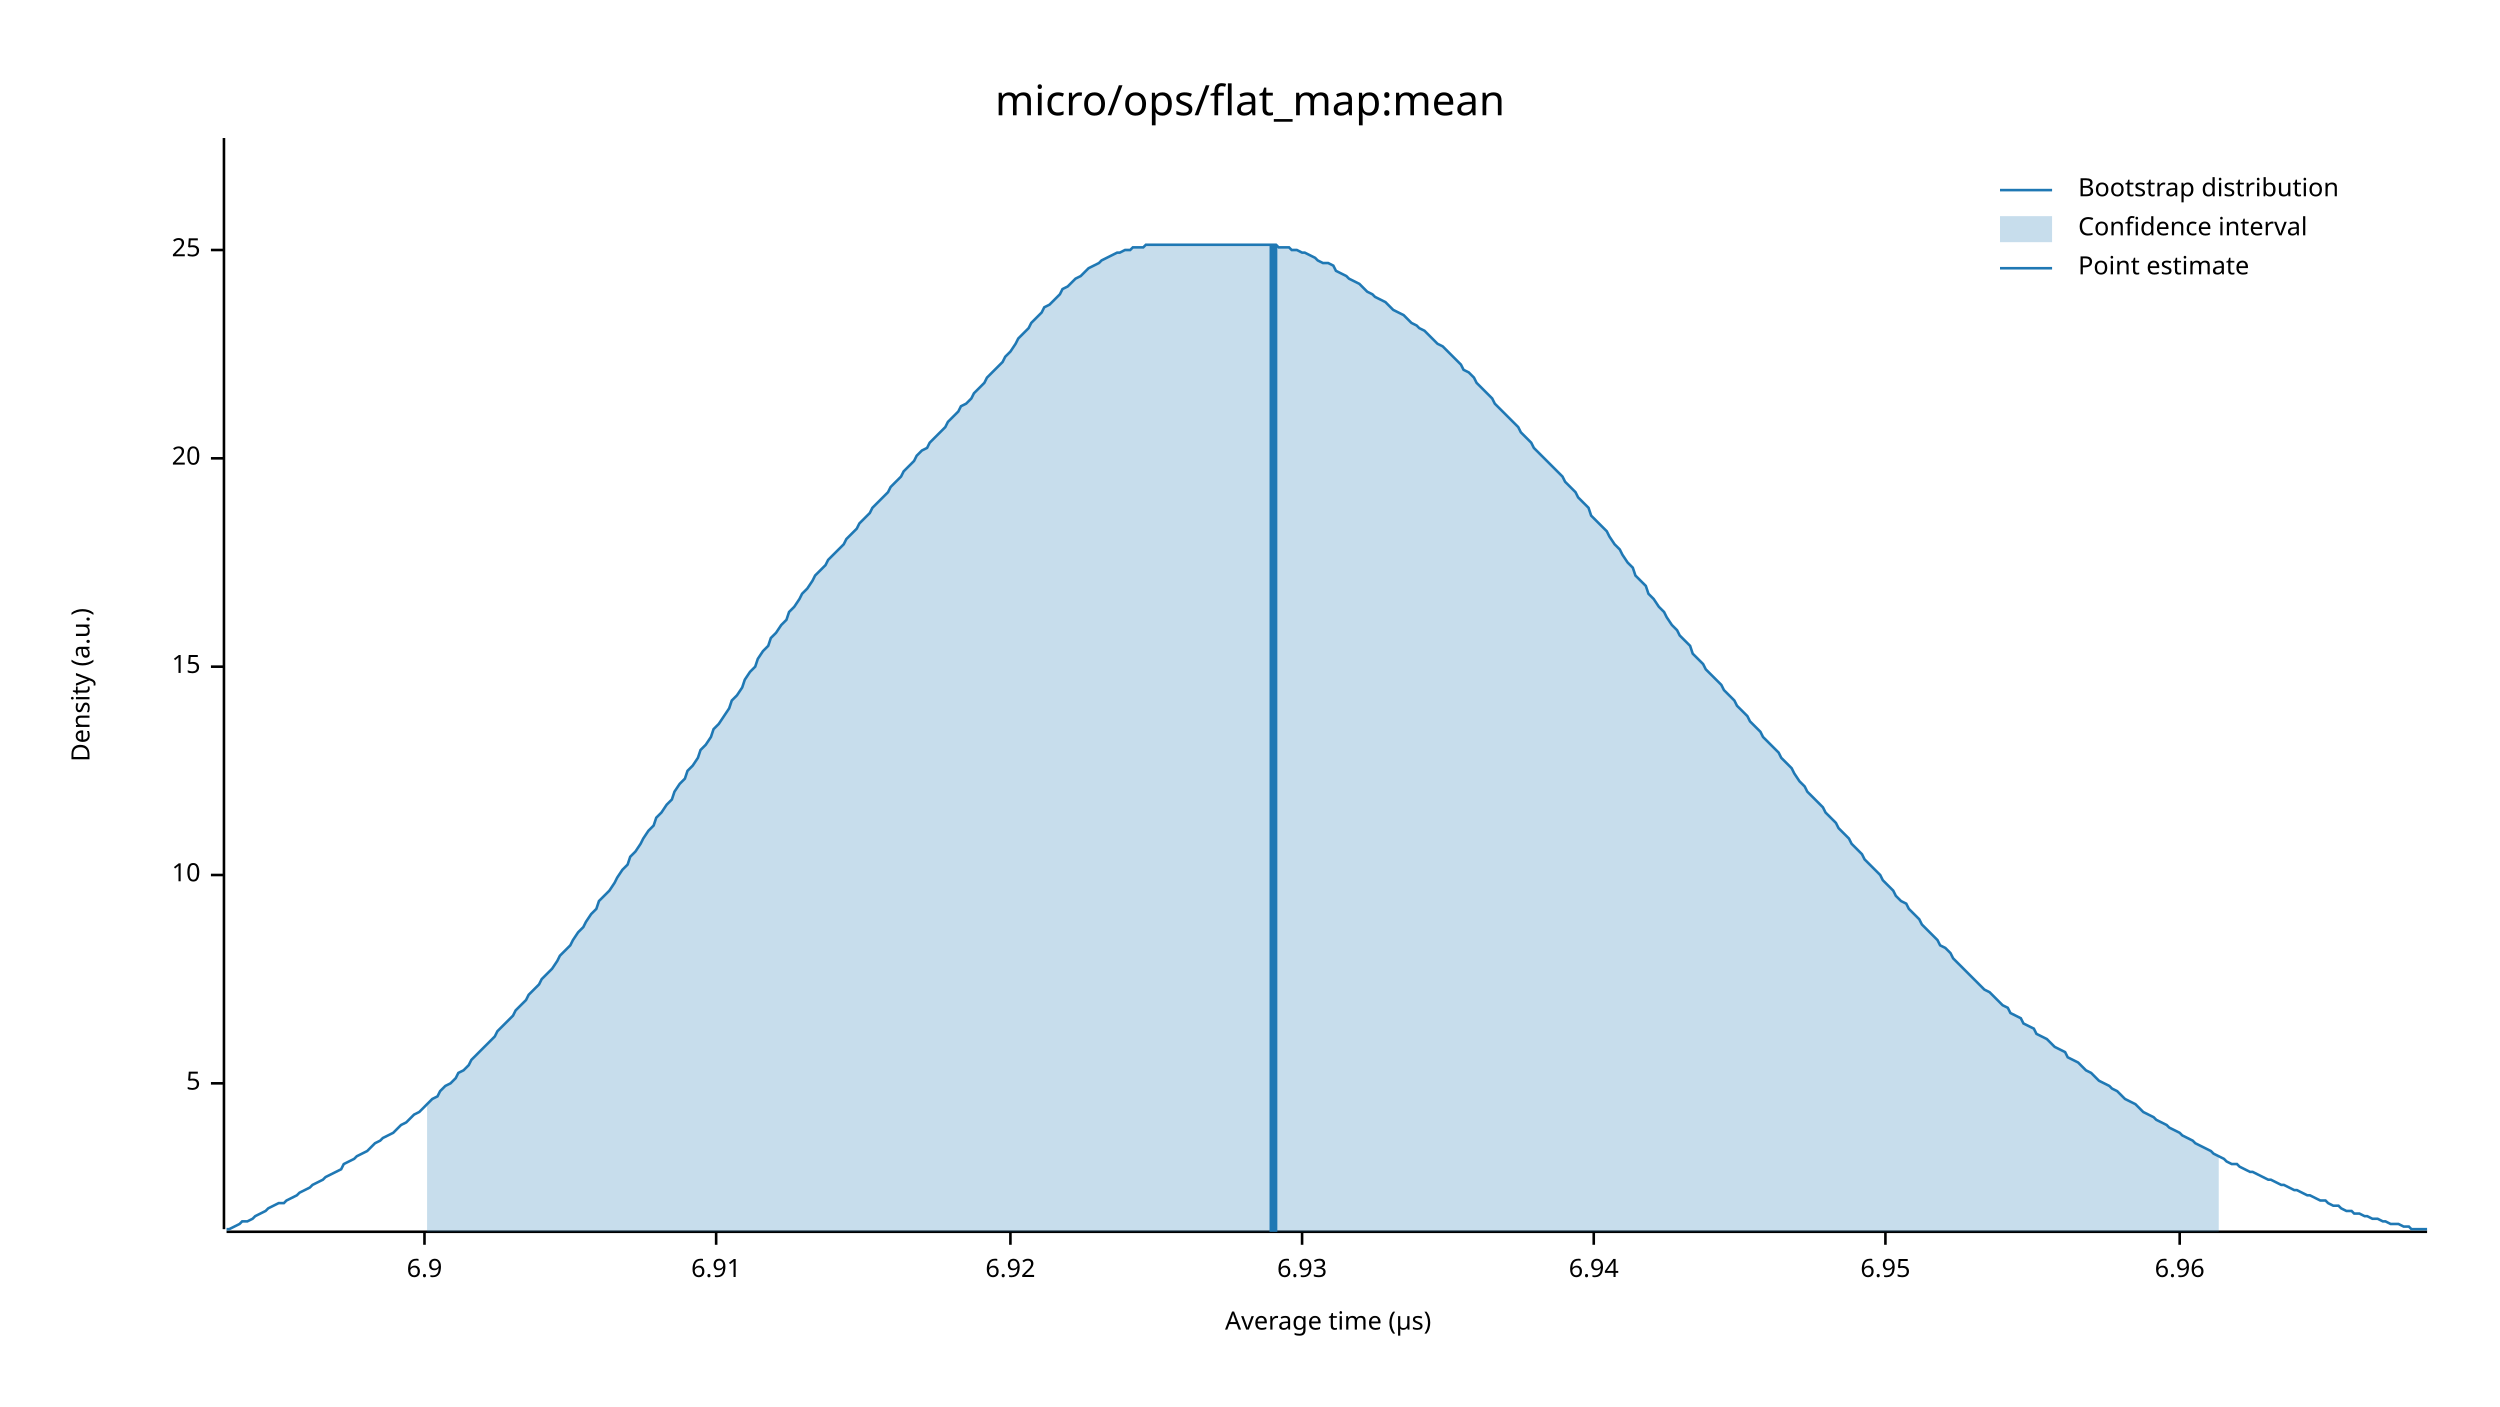
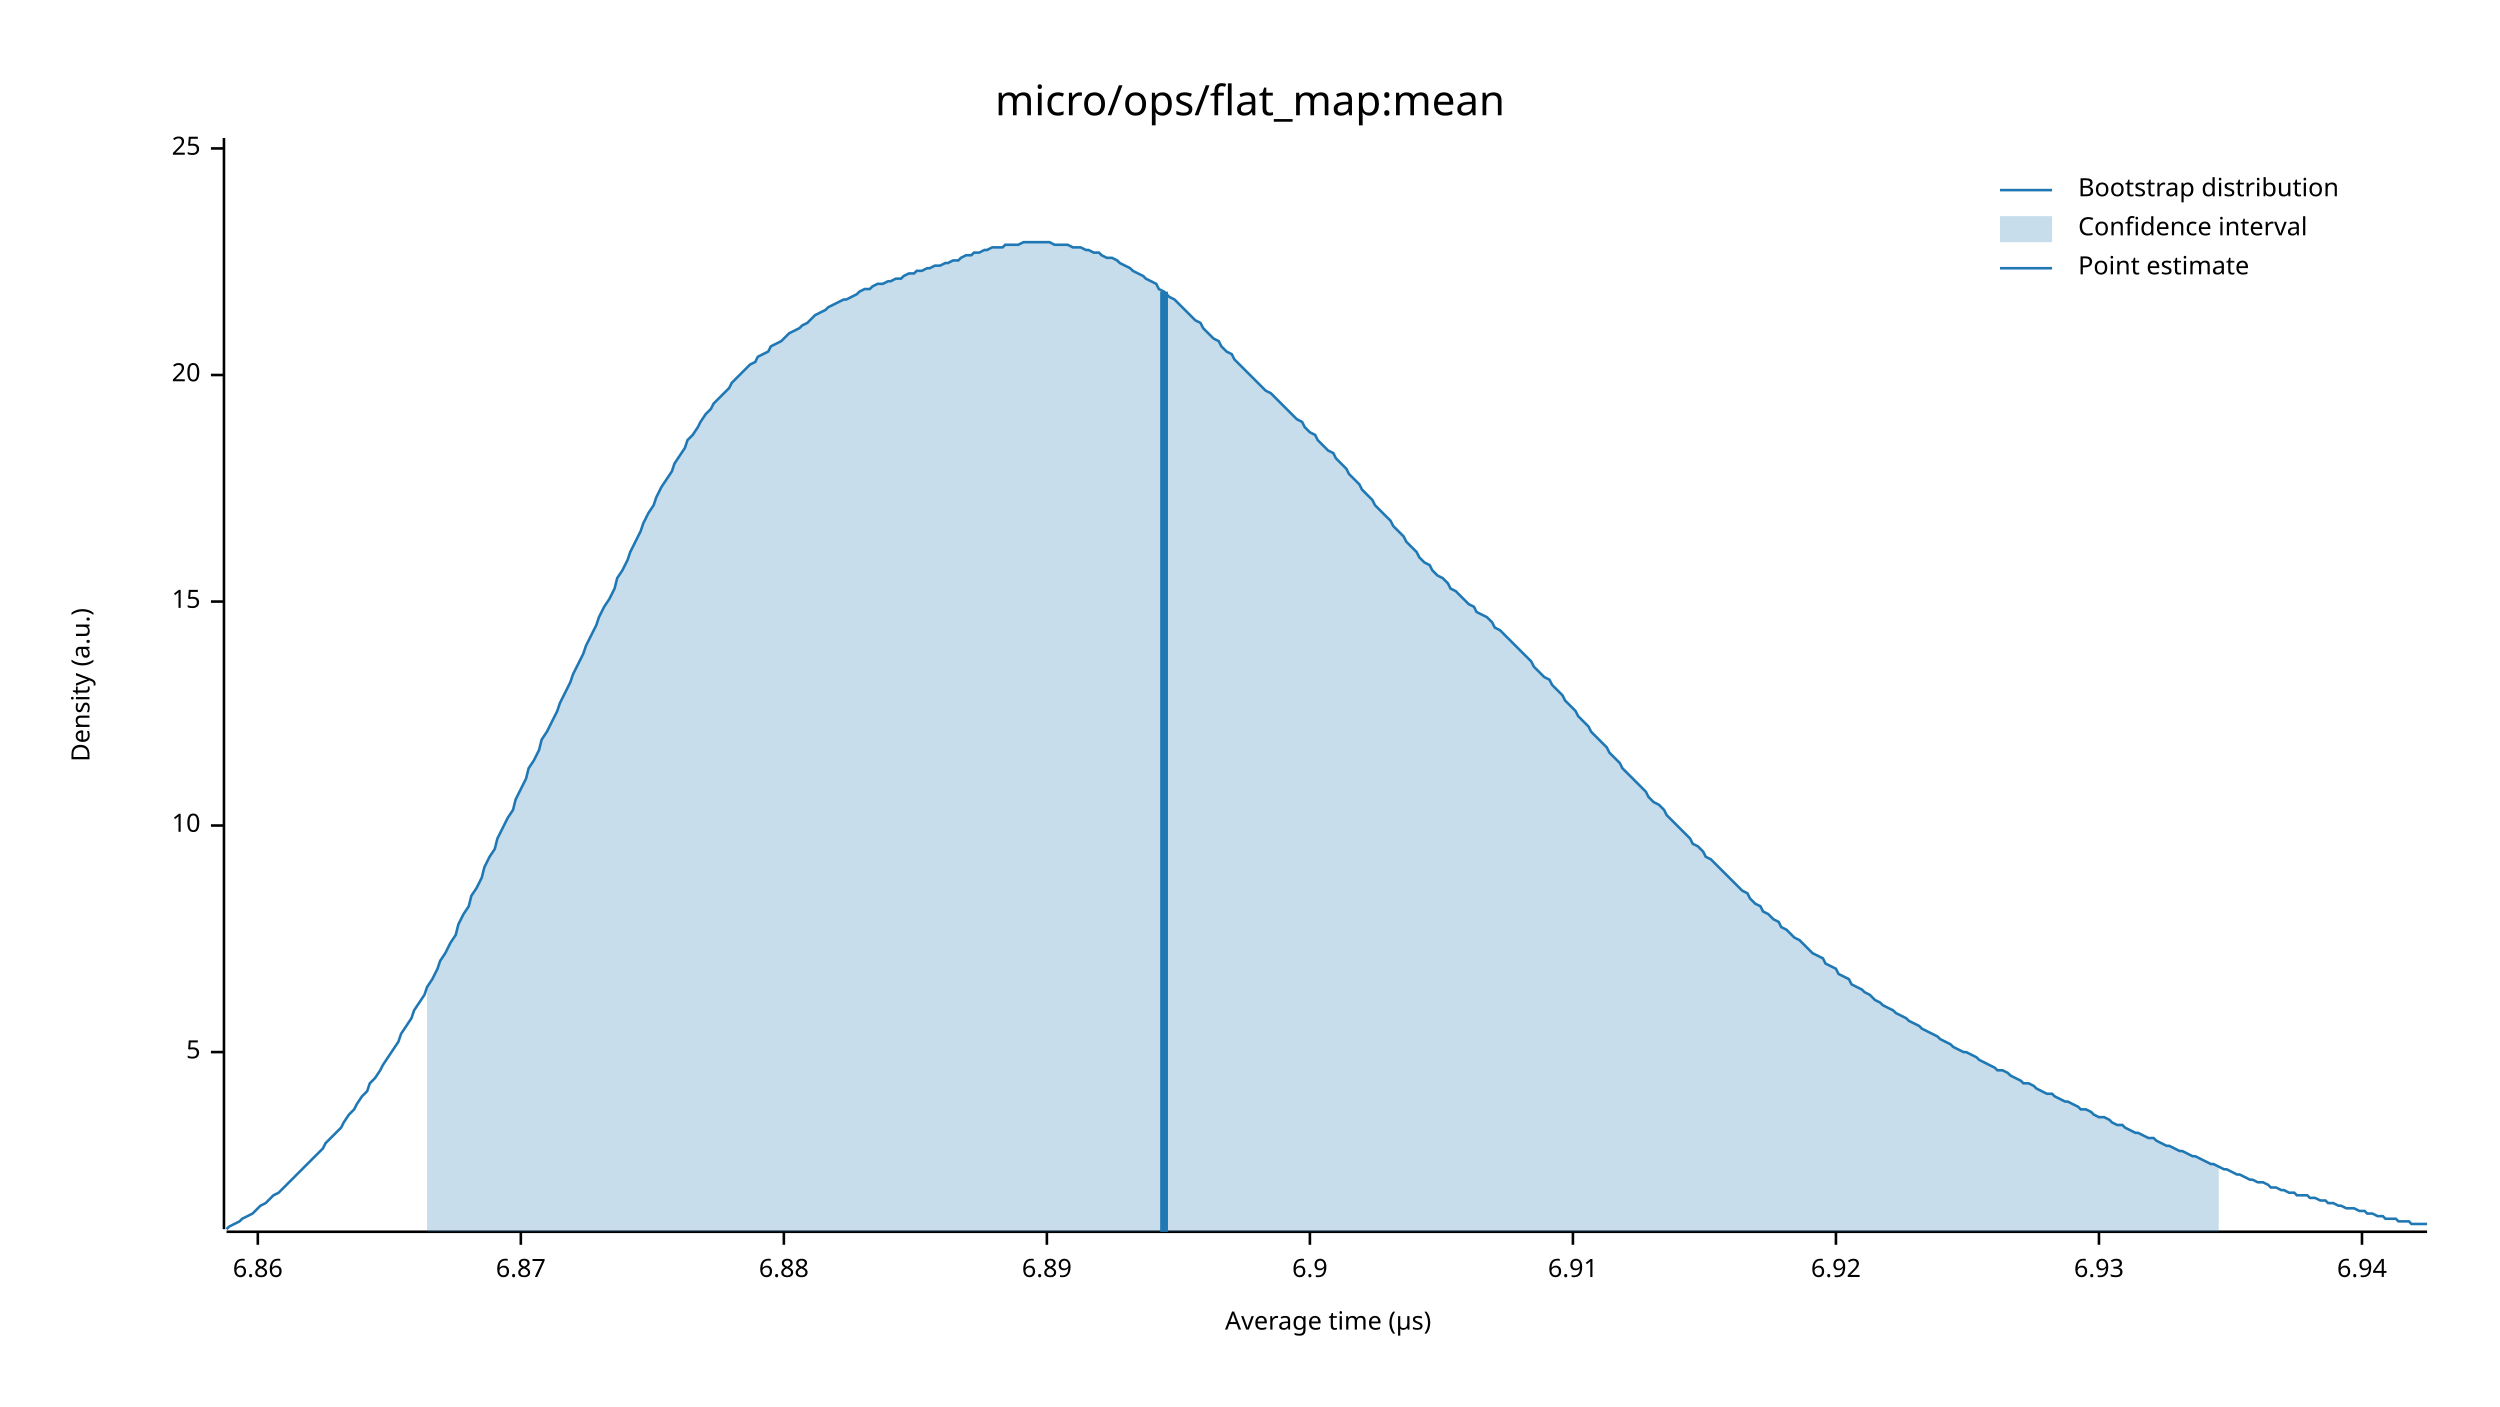
<svg xmlns="http://www.w3.org/2000/svg" width="960" height="540" viewBox="0 0 960 540">
  <text x="480" y="32" dy="0.76em" text-anchor="middle" font-family="sans-serif" font-size="16.129" opacity="1" fill="#000000">
micro/ops/flat_map:mean
</text>
  <text x="27" y="263" dy="0.76em" text-anchor="middle" font-family="sans-serif" font-size="9.677" opacity="1" fill="#000000" transform="rotate(270, 27, 263)">
Density (a.u.)
</text>
  <text x="510" y="513" dy="-0.5ex" text-anchor="middle" font-family="sans-serif" font-size="9.677" opacity="1" fill="#000000">
Average time (µs)
</text>
  <polyline fill="none" opacity="1" stroke="#000000" stroke-width="1" points="86,53 86,472 " />
-   <text x="77" y="416" dy="0.5ex" text-anchor="end" font-family="sans-serif" font-size="9.677" opacity="1" fill="#000000">
+   <text x="77" y="404" dy="0.5ex" text-anchor="end" font-family="sans-serif" font-size="9.677" opacity="1" fill="#000000">
5
</text>
-   <polyline fill="none" opacity="1" stroke="#000000" stroke-width="1" points="81,416 86,416 " />
-   <text x="77" y="336" dy="0.5ex" text-anchor="end" font-family="sans-serif" font-size="9.677" opacity="1" fill="#000000">
+   <polyline fill="none" opacity="1" stroke="#000000" stroke-width="1" points="81,404 86,404 " />
+   <text x="77" y="317" dy="0.5ex" text-anchor="end" font-family="sans-serif" font-size="9.677" opacity="1" fill="#000000">
10
</text>
-   <polyline fill="none" opacity="1" stroke="#000000" stroke-width="1" points="81,336 86,336 " />
-   <text x="77" y="256" dy="0.5ex" text-anchor="end" font-family="sans-serif" font-size="9.677" opacity="1" fill="#000000">
+   <polyline fill="none" opacity="1" stroke="#000000" stroke-width="1" points="81,317 86,317 " />
+   <text x="77" y="231" dy="0.5ex" text-anchor="end" font-family="sans-serif" font-size="9.677" opacity="1" fill="#000000">
15
</text>
-   <polyline fill="none" opacity="1" stroke="#000000" stroke-width="1" points="81,256 86,256 " />
-   <text x="77" y="176" dy="0.5ex" text-anchor="end" font-family="sans-serif" font-size="9.677" opacity="1" fill="#000000">
+   <polyline fill="none" opacity="1" stroke="#000000" stroke-width="1" points="81,231 86,231 " />
+   <text x="77" y="144" dy="0.5ex" text-anchor="end" font-family="sans-serif" font-size="9.677" opacity="1" fill="#000000">
20
</text>
-   <polyline fill="none" opacity="1" stroke="#000000" stroke-width="1" points="81,176 86,176 " />
-   <text x="77" y="96" dy="0.5ex" text-anchor="end" font-family="sans-serif" font-size="9.677" opacity="1" fill="#000000">
+   <polyline fill="none" opacity="1" stroke="#000000" stroke-width="1" points="81,144 86,144 " />
+   <text x="77" y="57" dy="0.5ex" text-anchor="end" font-family="sans-serif" font-size="9.677" opacity="1" fill="#000000">
25
</text>
-   <polyline fill="none" opacity="1" stroke="#000000" stroke-width="1" points="81,96 86,96 " />
+   <polyline fill="none" opacity="1" stroke="#000000" stroke-width="1" points="81,57 86,57 " />
  <polyline fill="none" opacity="1" stroke="#000000" stroke-width="1" points="87,473 932,473 " />
-   <text x="163" y="483" dy="0.76em" text-anchor="middle" font-family="sans-serif" font-size="9.677" opacity="1" fill="#000000">
+   <text x="99" y="483" dy="0.76em" text-anchor="middle" font-family="sans-serif" font-size="9.677" opacity="1" fill="#000000">
+ 6.86
+ </text>
+   <polyline fill="none" opacity="1" stroke="#000000" stroke-width="1" points="99,473 99,478 " />
+   <text x="200" y="483" dy="0.76em" text-anchor="middle" font-family="sans-serif" font-size="9.677" opacity="1" fill="#000000">
+ 6.87
+ </text>
+   <polyline fill="none" opacity="1" stroke="#000000" stroke-width="1" points="200,473 200,478 " />
+   <text x="301" y="483" dy="0.76em" text-anchor="middle" font-family="sans-serif" font-size="9.677" opacity="1" fill="#000000">
+ 6.88
+ </text>
+   <polyline fill="none" opacity="1" stroke="#000000" stroke-width="1" points="301,473 301,478 " />
+   <text x="402" y="483" dy="0.76em" text-anchor="middle" font-family="sans-serif" font-size="9.677" opacity="1" fill="#000000">
+ 6.89
+ </text>
+   <polyline fill="none" opacity="1" stroke="#000000" stroke-width="1" points="402,473 402,478 " />
+   <text x="503" y="483" dy="0.76em" text-anchor="middle" font-family="sans-serif" font-size="9.677" opacity="1" fill="#000000">
6.9
</text>
-   <polyline fill="none" opacity="1" stroke="#000000" stroke-width="1" points="163,473 163,478 " />
-   <text x="275" y="483" dy="0.76em" text-anchor="middle" font-family="sans-serif" font-size="9.677" opacity="1" fill="#000000">
+   <polyline fill="none" opacity="1" stroke="#000000" stroke-width="1" points="503,473 503,478 " />
+   <text x="604" y="483" dy="0.76em" text-anchor="middle" font-family="sans-serif" font-size="9.677" opacity="1" fill="#000000">
6.91
</text>
-   <polyline fill="none" opacity="1" stroke="#000000" stroke-width="1" points="275,473 275,478 " />
-   <text x="388" y="483" dy="0.76em" text-anchor="middle" font-family="sans-serif" font-size="9.677" opacity="1" fill="#000000">
+   <polyline fill="none" opacity="1" stroke="#000000" stroke-width="1" points="604,473 604,478 " />
+   <text x="705" y="483" dy="0.76em" text-anchor="middle" font-family="sans-serif" font-size="9.677" opacity="1" fill="#000000">
6.92
</text>
-   <polyline fill="none" opacity="1" stroke="#000000" stroke-width="1" points="388,473 388,478 " />
-   <text x="500" y="483" dy="0.76em" text-anchor="middle" font-family="sans-serif" font-size="9.677" opacity="1" fill="#000000">
+   <polyline fill="none" opacity="1" stroke="#000000" stroke-width="1" points="705,473 705,478 " />
+   <text x="806" y="483" dy="0.76em" text-anchor="middle" font-family="sans-serif" font-size="9.677" opacity="1" fill="#000000">
6.93
</text>
-   <polyline fill="none" opacity="1" stroke="#000000" stroke-width="1" points="500,473 500,478 " />
-   <text x="612" y="483" dy="0.76em" text-anchor="middle" font-family="sans-serif" font-size="9.677" opacity="1" fill="#000000">
+   <polyline fill="none" opacity="1" stroke="#000000" stroke-width="1" points="806,473 806,478 " />
+   <text x="907" y="483" dy="0.76em" text-anchor="middle" font-family="sans-serif" font-size="9.677" opacity="1" fill="#000000">
6.94
</text>
-   <polyline fill="none" opacity="1" stroke="#000000" stroke-width="1" points="612,473 612,478 " />
-   <text x="724" y="483" dy="0.76em" text-anchor="middle" font-family="sans-serif" font-size="9.677" opacity="1" fill="#000000">
- 6.95
- </text>
-   <polyline fill="none" opacity="1" stroke="#000000" stroke-width="1" points="724,473 724,478 " />
-   <text x="837" y="483" dy="0.76em" text-anchor="middle" font-family="sans-serif" font-size="9.677" opacity="1" fill="#000000">
- 6.96
- </text>
-   <polyline fill="none" opacity="1" stroke="#000000" stroke-width="1" points="837,473 837,478 " />
-   <polyline fill="none" opacity="1" stroke="#1F78B4" stroke-width="1" points="87,472 88,472 90,471 92,470 93,469 95,469 97,468 98,467 100,466 102,465 103,464 105,463 107,462 109,462 110,461 112,460 114,459 115,458 117,457 119,456 120,455 122,454 124,453 125,452 127,451 129,450 131,449 132,447 134,446 136,445 137,444 139,443 141,442 142,441 144,439 146,438 147,437 149,436 151,435 153,433 154,432 156,431 158,429 159,428 161,427 163,425 164,424 166,422 168,421 169,419 171,417 173,416 175,414 176,412 178,411 180,409 181,407 183,405 185,403 186,402 188,400 190,398 191,396 193,394 195,392 197,390 198,388 200,386 202,384 203,382 205,380 207,378 208,376 210,374 212,372 214,369 215,367 217,365 219,363 220,361 222,358 224,356 225,354 227,351 229,349 230,346 232,344 234,342 236,339 237,337 239,334 241,332 242,329 244,327 246,324 247,322 249,319 251,317 252,314 254,312 256,309 258,307 259,304 261,301 263,299 264,296 266,294 268,291 269,288 271,286 273,283 274,280 276,278 278,275 280,272 281,269 283,267 285,264 286,261 288,258 290,256 291,253 293,250 295,248 296,245 298,243 300,240 302,238 303,235 305,233 307,230 308,228 310,226 312,223 313,221 315,219 317,217 318,215 320,213 322,211 324,209 325,207 327,205 329,203 330,201 332,199 334,197 335,195 337,193 339,191 341,189 342,187 344,185 346,183 347,181 349,179 351,177 352,175 354,173 356,172 357,170 359,168 361,166 363,164 364,162 366,160 368,158 369,156 371,155 373,153 374,151 376,149 378,147 379,145 381,143 383,141 385,139 386,137 388,135 390,132 391,130 393,128 395,126 396,124 398,122 400,120 401,118 403,117 405,115 407,113 408,111 410,110 412,108 413,107 415,106 417,104 418,103 420,102 422,101 423,100 425,99 427,98 429,97 430,97 432,96 434,96 435,95 437,95 439,95 440,94 442,94 444,94 445,94 447,94 449,94 451,94 452,94 454,94 456,94 457,94 459,94 461,94 462,94 464,94 466,94 468,94 469,94 471,94 473,94 474,94 476,94 478,94 479,94 481,94 483,94 484,94 486,94 488,94 490,94 491,95 493,95 495,95 496,96 498,96 500,97 501,97 503,98 505,99 506,100 508,101 510,101 512,102 513,104 515,105 517,106 518,107 520,108 522,109 523,110 525,112 527,113 528,114 530,115 532,116 534,118 535,119 537,120 539,121 540,122 542,124 544,125 545,126 547,127 549,129 550,130 552,132 554,133 556,135 557,136 559,138 561,140 562,142 564,143 566,145 567,147 569,149 571,151 573,153 574,155 576,157 578,159 579,160 581,162 583,164 584,166 586,168 588,170 589,172 591,174 593,176 595,178 596,179 598,181 600,183 601,185 603,187 605,189 606,191 608,193 610,195 611,198 613,200 615,202 617,204 618,206 620,209 622,211 623,213 625,216 627,218 628,221 630,223 632,225 633,228 635,230 637,233 639,235 640,237 642,240 644,242 645,244 647,246 649,248 650,251 652,253 654,255 655,257 657,259 659,261 661,263 662,265 664,267 666,269 667,271 669,273 671,275 672,277 674,279 676,281 677,283 679,285 681,287 683,289 684,291 686,293 688,295 689,297 691,300 693,302 694,304 696,306 698,308 700,310 701,312 703,314 705,316 706,318 708,320 710,322 711,324 713,326 715,328 716,330 718,332 720,334 722,336 723,338 725,340 727,342 728,344 730,346 732,347 733,349 735,351 737,353 738,355 740,357 742,359 744,361 745,363 747,364 749,366 750,368 752,370 754,372 755,373 757,375 759,377 760,378 762,380 764,381 766,383 767,384 769,386 771,387 772,389 774,390 776,391 777,393 779,394 781,395 782,397 784,398 786,399 788,401 789,402 791,403 793,404 794,406 796,407 798,408 799,409 801,411 803,412 804,413 806,415 808,416 810,417 811,418 813,419 815,421 816,422 818,423 820,424 821,425 823,427 825,428 827,429 828,430 830,431 832,432 833,433 835,434 837,435 838,436 840,437 842,438 843,439 845,440 847,441 849,442 850,443 852,444 854,445 855,446 857,447 859,447 860,448 862,449 864,450 865,450 867,451 869,452 871,453 872,453 874,454 876,455 877,455 879,456 881,457 882,457 884,458 886,459 887,459 889,460 891,461 893,461 894,462 896,463 898,463 899,464 901,465 903,465 904,466 906,466 908,467 909,467 911,468 913,468 915,469 916,469 918,470 920,470 921,470 923,471 925,471 926,472 928,472 930,472 932,472 " />
-   <polygon opacity="0.25" fill="#1F78B4" points="164,424 166,422 168,421 169,419 171,417 173,416 175,414 176,412 178,411 180,409 181,407 183,405 185,403 186,402 188,400 190,398 191,396 193,394 195,392 197,390 198,388 200,386 202,384 203,382 205,380 207,378 208,376 210,374 212,372 214,369 215,367 217,365 219,363 220,361 222,358 224,356 225,354 227,351 229,349 230,346 232,344 234,342 236,339 237,337 239,334 241,332 242,329 244,327 246,324 247,322 249,319 251,317 252,314 254,312 256,309 258,307 259,304 261,301 263,299 264,296 266,294 268,291 269,288 271,286 273,283 274,280 276,278 278,275 280,272 281,269 283,267 285,264 286,261 288,258 290,256 291,253 293,250 295,248 296,245 298,243 300,240 302,238 303,235 305,233 307,230 308,228 310,226 312,223 313,221 315,219 317,217 318,215 320,213 322,211 324,209 325,207 327,205 329,203 330,201 332,199 334,197 335,195 337,193 339,191 341,189 342,187 344,185 346,183 347,181 349,179 351,177 352,175 354,173 356,172 357,170 359,168 361,166 363,164 364,162 366,160 368,158 369,156 371,155 373,153 374,151 376,149 378,147 379,145 381,143 383,141 385,139 386,137 388,135 390,132 391,130 393,128 395,126 396,124 398,122 400,120 401,118 403,117 405,115 407,113 408,111 410,110 412,108 413,107 415,106 417,104 418,103 420,102 422,101 423,100 425,99 427,98 429,97 430,97 432,96 434,96 435,95 437,95 439,95 440,94 442,94 444,94 445,94 447,94 449,94 451,94 452,94 454,94 456,94 457,94 459,94 461,94 462,94 464,94 466,94 468,94 469,94 471,94 473,94 474,94 476,94 478,94 479,94 481,94 483,94 484,94 486,94 488,94 490,94 491,95 493,95 495,95 496,96 498,96 500,97 501,97 503,98 505,99 506,100 508,101 510,101 512,102 513,104 515,105 517,106 518,107 520,108 522,109 523,110 525,112 527,113 528,114 530,115 532,116 534,118 535,119 537,120 539,121 540,122 542,124 544,125 545,126 547,127 549,129 550,130 552,132 554,133 556,135 557,136 559,138 561,140 562,142 564,143 566,145 567,147 569,149 571,151 573,153 574,155 576,157 578,159 579,160 581,162 583,164 584,166 586,168 588,170 589,172 591,174 593,176 595,178 596,179 598,181 600,183 601,185 603,187 605,189 606,191 608,193 610,195 611,198 613,200 615,202 617,204 618,206 620,209 622,211 623,213 625,216 627,218 628,221 630,223 632,225 633,228 635,230 637,233 639,235 640,237 642,240 644,242 645,244 647,246 649,248 650,251 652,253 654,255 655,257 657,259 659,261 661,263 662,265 664,267 666,269 667,271 669,273 671,275 672,277 674,279 676,281 677,283 679,285 681,287 683,289 684,291 686,293 688,295 689,297 691,300 693,302 694,304 696,306 698,308 700,310 701,312 703,314 705,316 706,318 708,320 710,322 711,324 713,326 715,328 716,330 718,332 720,334 722,336 723,338 725,340 727,342 728,344 730,346 732,347 733,349 735,351 737,353 738,355 740,357 742,359 744,361 745,363 747,364 749,366 750,368 752,370 754,372 755,373 757,375 759,377 760,378 762,380 764,381 766,383 767,384 769,386 771,387 772,389 774,390 776,391 777,393 779,394 781,395 782,397 784,398 786,399 788,401 789,402 791,403 793,404 794,406 796,407 798,408 799,409 801,411 803,412 804,413 806,415 808,416 810,417 811,418 813,419 815,421 816,422 818,423 820,424 821,425 823,427 825,428 827,429 828,430 830,431 832,432 833,433 835,434 837,435 838,436 840,437 842,438 843,439 845,440 847,441 849,442 850,443 852,444 852,473 164,473 " />
-   <polyline fill="none" opacity="1" stroke="#1F78B4" stroke-width="3" points="489,473 489,94 " />
+   <polyline fill="none" opacity="1" stroke="#000000" stroke-width="1" points="907,473 907,478 " />
+   <polyline fill="none" opacity="1" stroke="#1F78B4" stroke-width="1" points="87,472 88,471 90,470 92,469 93,468 95,467 97,466 98,465 100,463 102,462 103,461 105,459 107,458 109,456 110,455 112,453 114,451 115,450 117,448 119,446 120,445 122,443 124,441 125,439 127,437 129,435 131,433 132,431 134,428 136,426 137,424 139,421 141,419 142,416 144,414 146,411 147,409 149,406 151,403 153,400 154,397 156,394 158,391 159,388 161,385 163,382 164,379 166,376 168,372 169,369 171,366 173,362 175,359 176,355 178,351 180,348 181,344 183,341 185,337 186,333 188,329 190,326 191,322 193,318 195,314 197,311 198,307 200,303 202,299 203,295 205,292 207,288 208,284 210,281 212,277 214,273 215,270 217,266 219,262 220,259 222,255 224,251 225,248 227,244 229,240 230,237 232,233 234,230 236,226 237,222 239,219 241,215 242,212 244,208 246,204 247,201 249,197 251,194 252,191 254,187 256,184 258,181 259,178 261,175 263,172 264,169 266,167 268,164 269,162 271,159 273,157 274,155 276,153 278,151 280,149 281,147 283,145 285,143 286,142 288,140 290,139 291,137 293,136 295,135 296,133 298,132 300,131 302,129 303,128 305,127 307,126 308,125 310,124 312,122 313,121 315,120 317,119 318,118 320,117 322,116 324,115 325,115 327,114 329,113 330,112 332,111 334,111 335,110 337,109 339,109 341,108 342,108 344,107 346,107 347,106 349,105 351,105 352,104 354,104 356,103 357,103 359,102 361,102 363,101 364,101 366,100 368,100 369,99 371,98 373,98 374,97 376,97 378,96 379,96 381,95 383,95 385,95 386,94 388,94 390,94 391,94 393,93 395,93 396,93 398,93 400,93 401,93 403,93 405,94 407,94 408,94 410,94 412,95 413,95 415,95 417,96 418,96 420,97 422,97 423,98 425,99 427,99 429,100 430,101 432,102 434,103 435,104 437,105 439,106 440,107 442,108 444,109 445,111 447,112 449,114 451,115 452,116 454,118 456,120 457,121 459,123 461,124 462,126 464,128 466,130 468,131 469,133 471,135 473,136 474,138 476,140 478,142 479,143 481,145 483,147 484,148 486,150 488,151 490,153 491,154 493,156 495,158 496,159 498,161 500,162 501,164 503,166 505,167 506,169 508,171 510,173 512,174 513,176 515,178 517,180 518,182 520,184 522,186 523,188 525,190 527,192 528,194 530,196 532,198 534,200 535,202 537,204 539,206 540,208 542,210 544,212 545,214 547,216 549,217 550,219 552,221 554,222 556,224 557,226 559,227 561,229 562,230 564,232 566,233 567,235 569,236 571,237 573,239 574,241 576,242 578,244 579,245 581,247 583,249 584,250 586,252 588,254 589,256 591,258 593,260 595,261 596,263 598,265 600,267 601,269 603,271 605,273 606,275 608,277 610,279 611,281 613,283 615,285 617,287 618,289 620,291 622,293 623,295 625,297 627,299 628,300 630,302 632,304 633,306 635,308 637,309 639,311 640,313 642,315 644,317 645,318 647,320 649,322 650,324 652,325 654,327 655,329 657,330 659,332 661,334 662,335 664,337 666,339 667,340 669,342 671,343 672,345 674,347 676,348 677,350 679,351 681,353 683,354 684,356 686,357 688,359 689,360 691,361 693,363 694,364 696,366 698,367 700,368 701,370 703,371 705,372 706,374 708,375 710,376 711,378 713,379 715,380 716,381 718,382 720,384 722,385 723,386 725,387 727,388 728,389 730,390 732,391 733,392 735,393 737,394 738,395 740,396 742,397 744,398 745,399 747,400 749,401 750,402 752,403 754,404 755,404 757,405 759,406 760,407 762,408 764,409 766,410 767,411 769,411 771,412 772,413 774,414 776,415 777,416 779,416 781,417 782,418 784,419 786,420 788,420 789,421 791,422 793,423 794,423 796,424 798,425 799,426 801,426 803,427 804,428 806,429 808,429 810,430 811,431 813,432 815,432 816,433 818,434 820,435 821,435 823,436 825,437 827,437 828,438 830,439 832,440 833,440 835,441 837,442 838,442 840,443 842,444 843,444 845,445 847,446 849,447 850,447 852,448 854,449 855,449 857,450 859,451 860,451 862,452 864,453 865,453 867,454 869,454 871,455 872,456 874,456 876,457 877,457 879,458 881,458 882,459 884,459 886,459 887,460 889,460 891,461 893,461 894,462 896,462 898,463 899,463 901,464 903,464 904,464 906,465 908,465 909,466 911,466 913,467 915,467 916,468 918,468 920,468 921,469 923,469 925,469 926,470 928,470 930,470 932,470 " />
+   <polygon opacity="0.25" fill="#1F78B4" points="164,379 166,376 168,372 169,369 171,366 173,362 175,359 176,355 178,351 180,348 181,344 183,341 185,337 186,333 188,329 190,326 191,322 193,318 195,314 197,311 198,307 200,303 202,299 203,295 205,292 207,288 208,284 210,281 212,277 214,273 215,270 217,266 219,262 220,259 222,255 224,251 225,248 227,244 229,240 230,237 232,233 234,230 236,226 237,222 239,219 241,215 242,212 244,208 246,204 247,201 249,197 251,194 252,191 254,187 256,184 258,181 259,178 261,175 263,172 264,169 266,167 268,164 269,162 271,159 273,157 274,155 276,153 278,151 280,149 281,147 283,145 285,143 286,142 288,140 290,139 291,137 293,136 295,135 296,133 298,132 300,131 302,129 303,128 305,127 307,126 308,125 310,124 312,122 313,121 315,120 317,119 318,118 320,117 322,116 324,115 325,115 327,114 329,113 330,112 332,111 334,111 335,110 337,109 339,109 341,108 342,108 344,107 346,107 347,106 349,105 351,105 352,104 354,104 356,103 357,103 359,102 361,102 363,101 364,101 366,100 368,100 369,99 371,98 373,98 374,97 376,97 378,96 379,96 381,95 383,95 385,95 386,94 388,94 390,94 391,94 393,93 395,93 396,93 398,93 400,93 401,93 403,93 405,94 407,94 408,94 410,94 412,95 413,95 415,95 417,96 418,96 420,97 422,97 423,98 425,99 427,99 429,100 430,101 432,102 434,103 435,104 437,105 439,106 440,107 442,108 444,109 445,111 447,112 449,114 451,115 452,116 454,118 456,120 457,121 459,123 461,124 462,126 464,128 466,130 468,131 469,133 471,135 473,136 474,138 476,140 478,142 479,143 481,145 483,147 484,148 486,150 488,151 490,153 491,154 493,156 495,158 496,159 498,161 500,162 501,164 503,166 505,167 506,169 508,171 510,173 512,174 513,176 515,178 517,180 518,182 520,184 522,186 523,188 525,190 527,192 528,194 530,196 532,198 534,200 535,202 537,204 539,206 540,208 542,210 544,212 545,214 547,216 549,217 550,219 552,221 554,222 556,224 557,226 559,227 561,229 562,230 564,232 566,233 567,235 569,236 571,237 573,239 574,241 576,242 578,244 579,245 581,247 583,249 584,250 586,252 588,254 589,256 591,258 593,260 595,261 596,263 598,265 600,267 601,269 603,271 605,273 606,275 608,277 610,279 611,281 613,283 615,285 617,287 618,289 620,291 622,293 623,295 625,297 627,299 628,300 630,302 632,304 633,306 635,308 637,309 639,311 640,313 642,315 644,317 645,318 647,320 649,322 650,324 652,325 654,327 655,329 657,330 659,332 661,334 662,335 664,337 666,339 667,340 669,342 671,343 672,345 674,347 676,348 677,350 679,351 681,353 683,354 684,356 686,357 688,359 689,360 691,361 693,363 694,364 696,366 698,367 700,368 701,370 703,371 705,372 706,374 708,375 710,376 711,378 713,379 715,380 716,381 718,382 720,384 722,385 723,386 725,387 727,388 728,389 730,390 732,391 733,392 735,393 737,394 738,395 740,396 742,397 744,398 745,399 747,400 749,401 750,402 752,403 754,404 755,404 757,405 759,406 760,407 762,408 764,409 766,410 767,411 769,411 771,412 772,413 774,414 776,415 777,416 779,416 781,417 782,418 784,419 786,420 788,420 789,421 791,422 793,423 794,423 796,424 798,425 799,426 801,426 803,427 804,428 806,429 808,429 810,430 811,431 813,432 815,432 816,433 818,434 820,435 821,435 823,436 825,437 827,437 828,438 830,439 832,440 833,440 835,441 837,442 838,442 840,443 842,444 843,444 845,445 847,446 849,447 850,447 852,448 852,473 164,473 " />
+   <polyline fill="none" opacity="1" stroke="#1F78B4" stroke-width="3" points="447,473 447,112 " />
  <text x="798" y="68" dy="0.76em" text-anchor="start" font-family="sans-serif" font-size="9.677" opacity="1" fill="#000000">
Bootstrap distribution
</text>
  <text x="798" y="83" dy="0.76em" text-anchor="start" font-family="sans-serif" font-size="9.677" opacity="1" fill="#000000">
Confidence interval
</text>
  <text x="798" y="98" dy="0.76em" text-anchor="start" font-family="sans-serif" font-size="9.677" opacity="1" fill="#000000">
Point estimate
</text>
  <polyline fill="none" opacity="1" stroke="#1F78B4" stroke-width="1" points="768,73 788,73 " />
  <rect x="768" y="83" width="20" height="10" opacity="0.25" fill="#1F78B4" stroke="none" />
  <polyline fill="none" opacity="1" stroke="#1F78B4" stroke-width="1" points="768,103 788,103 " />
</svg>
